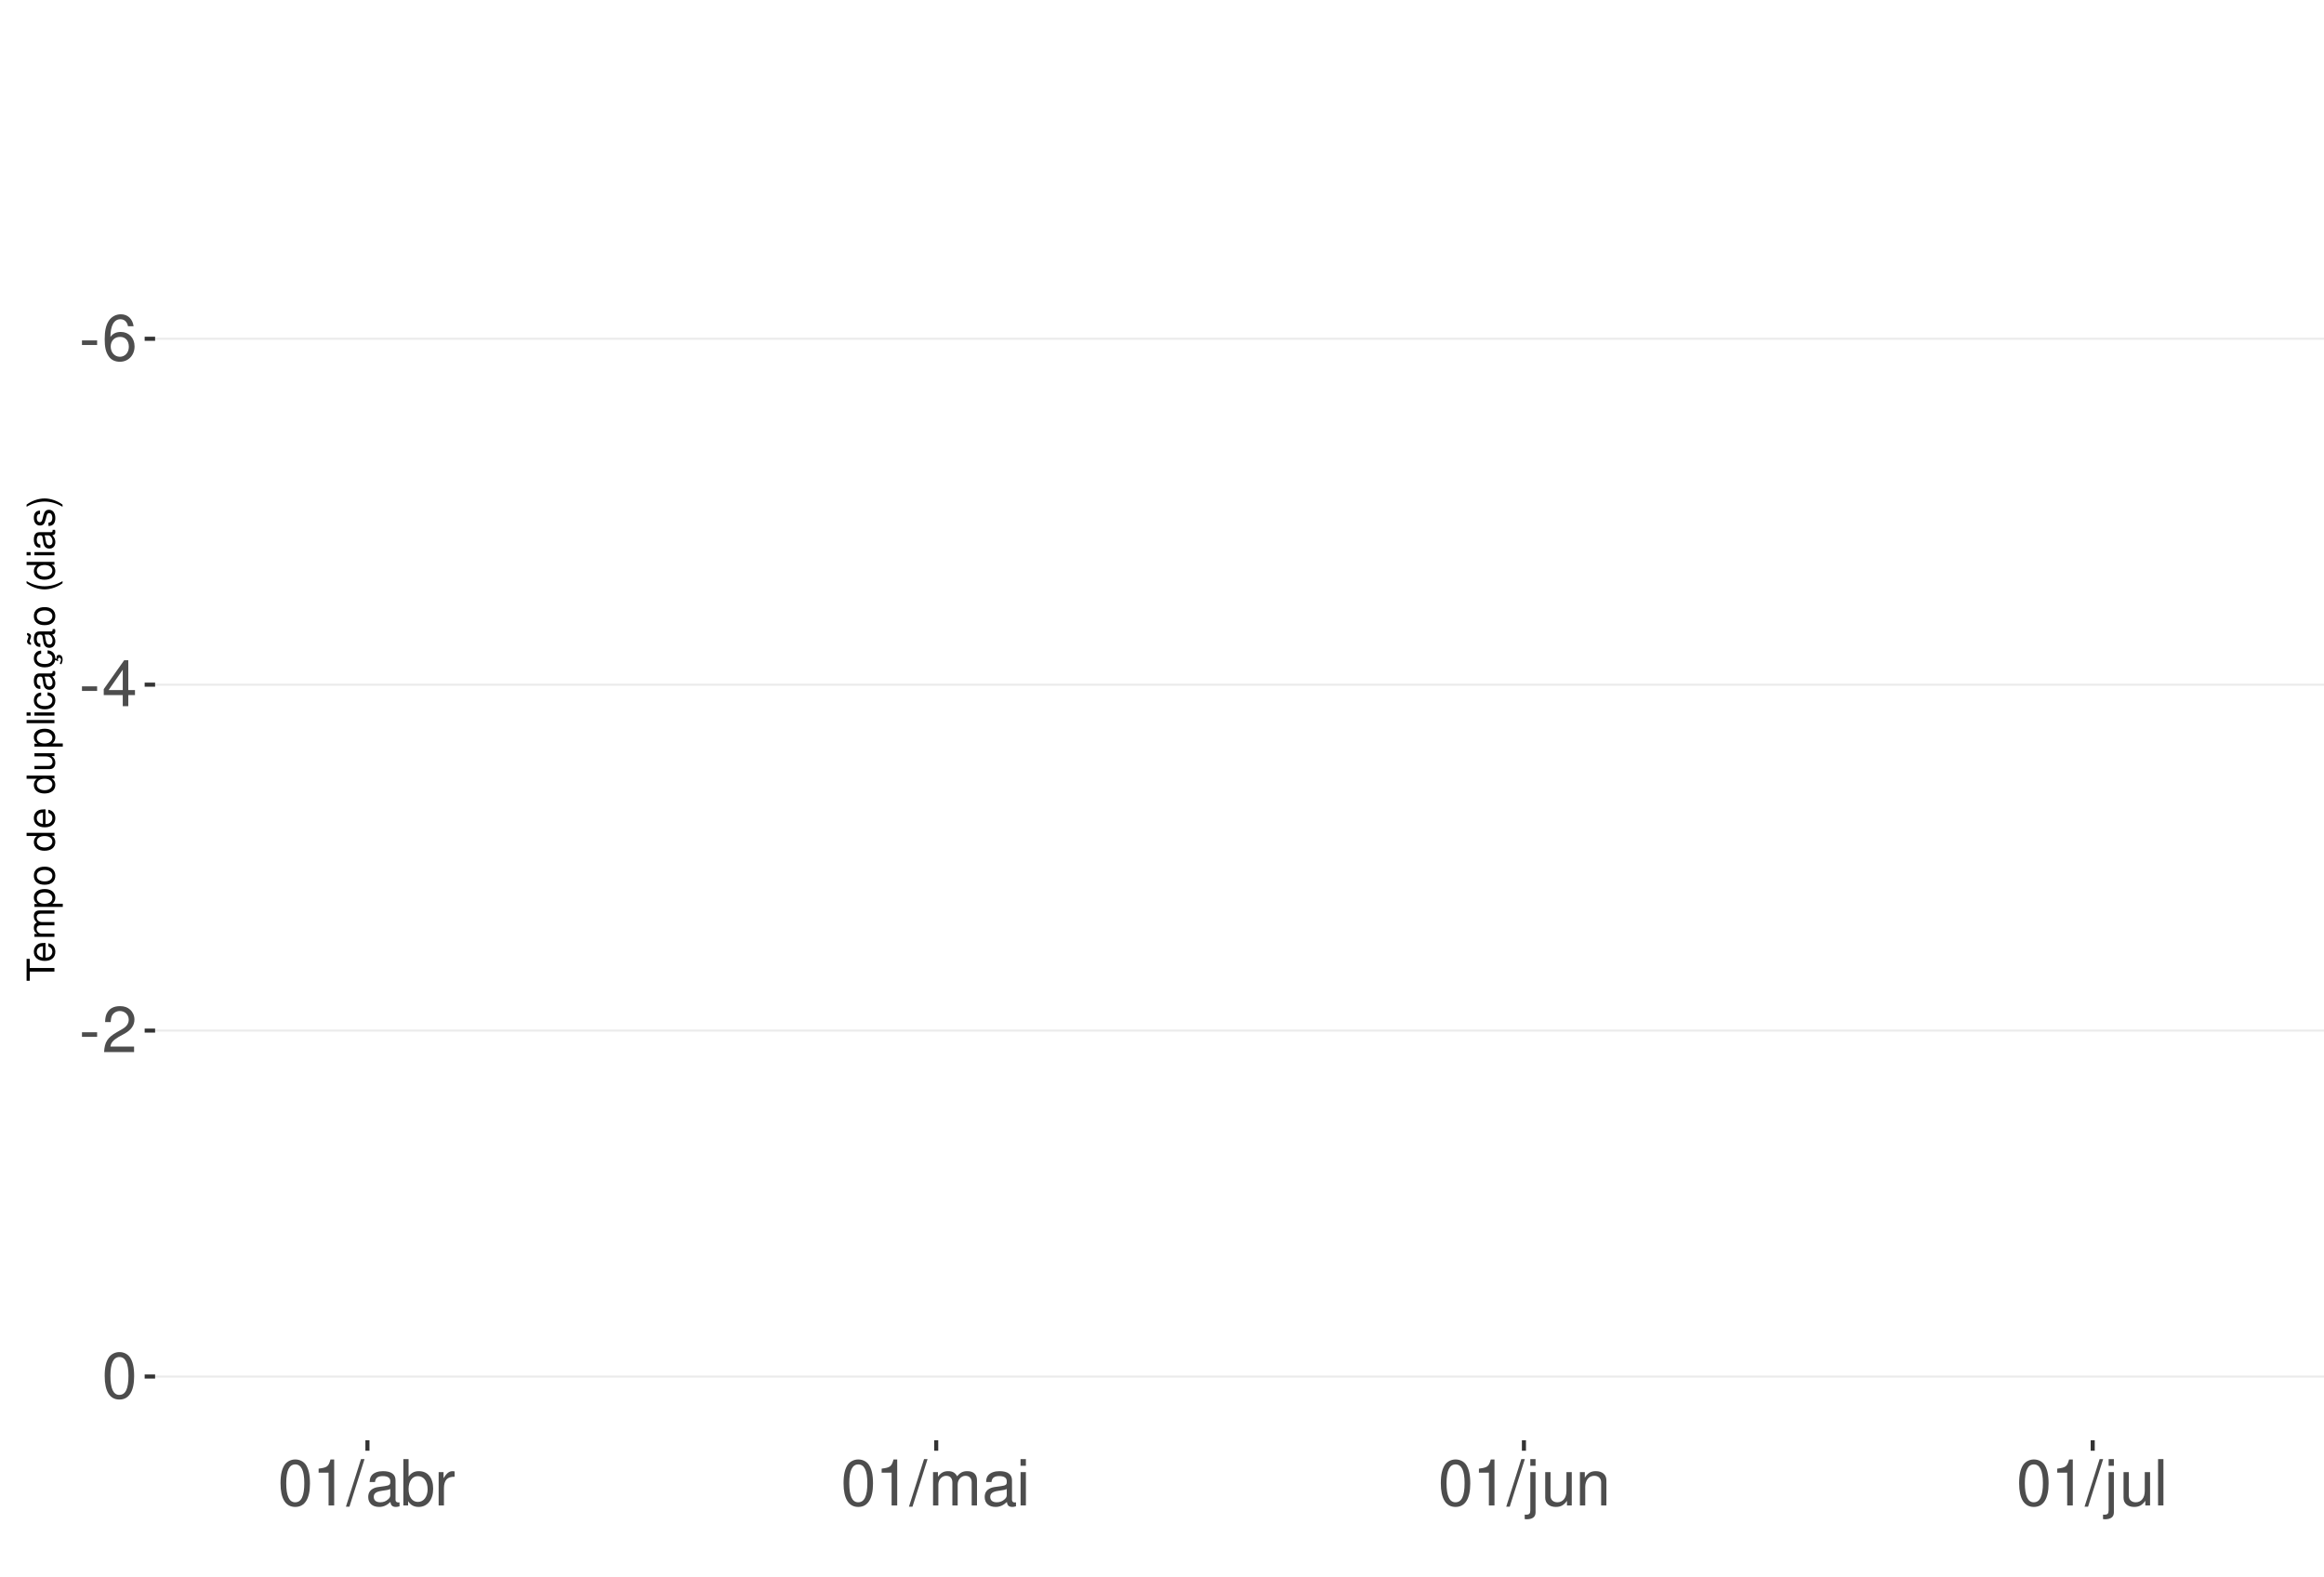
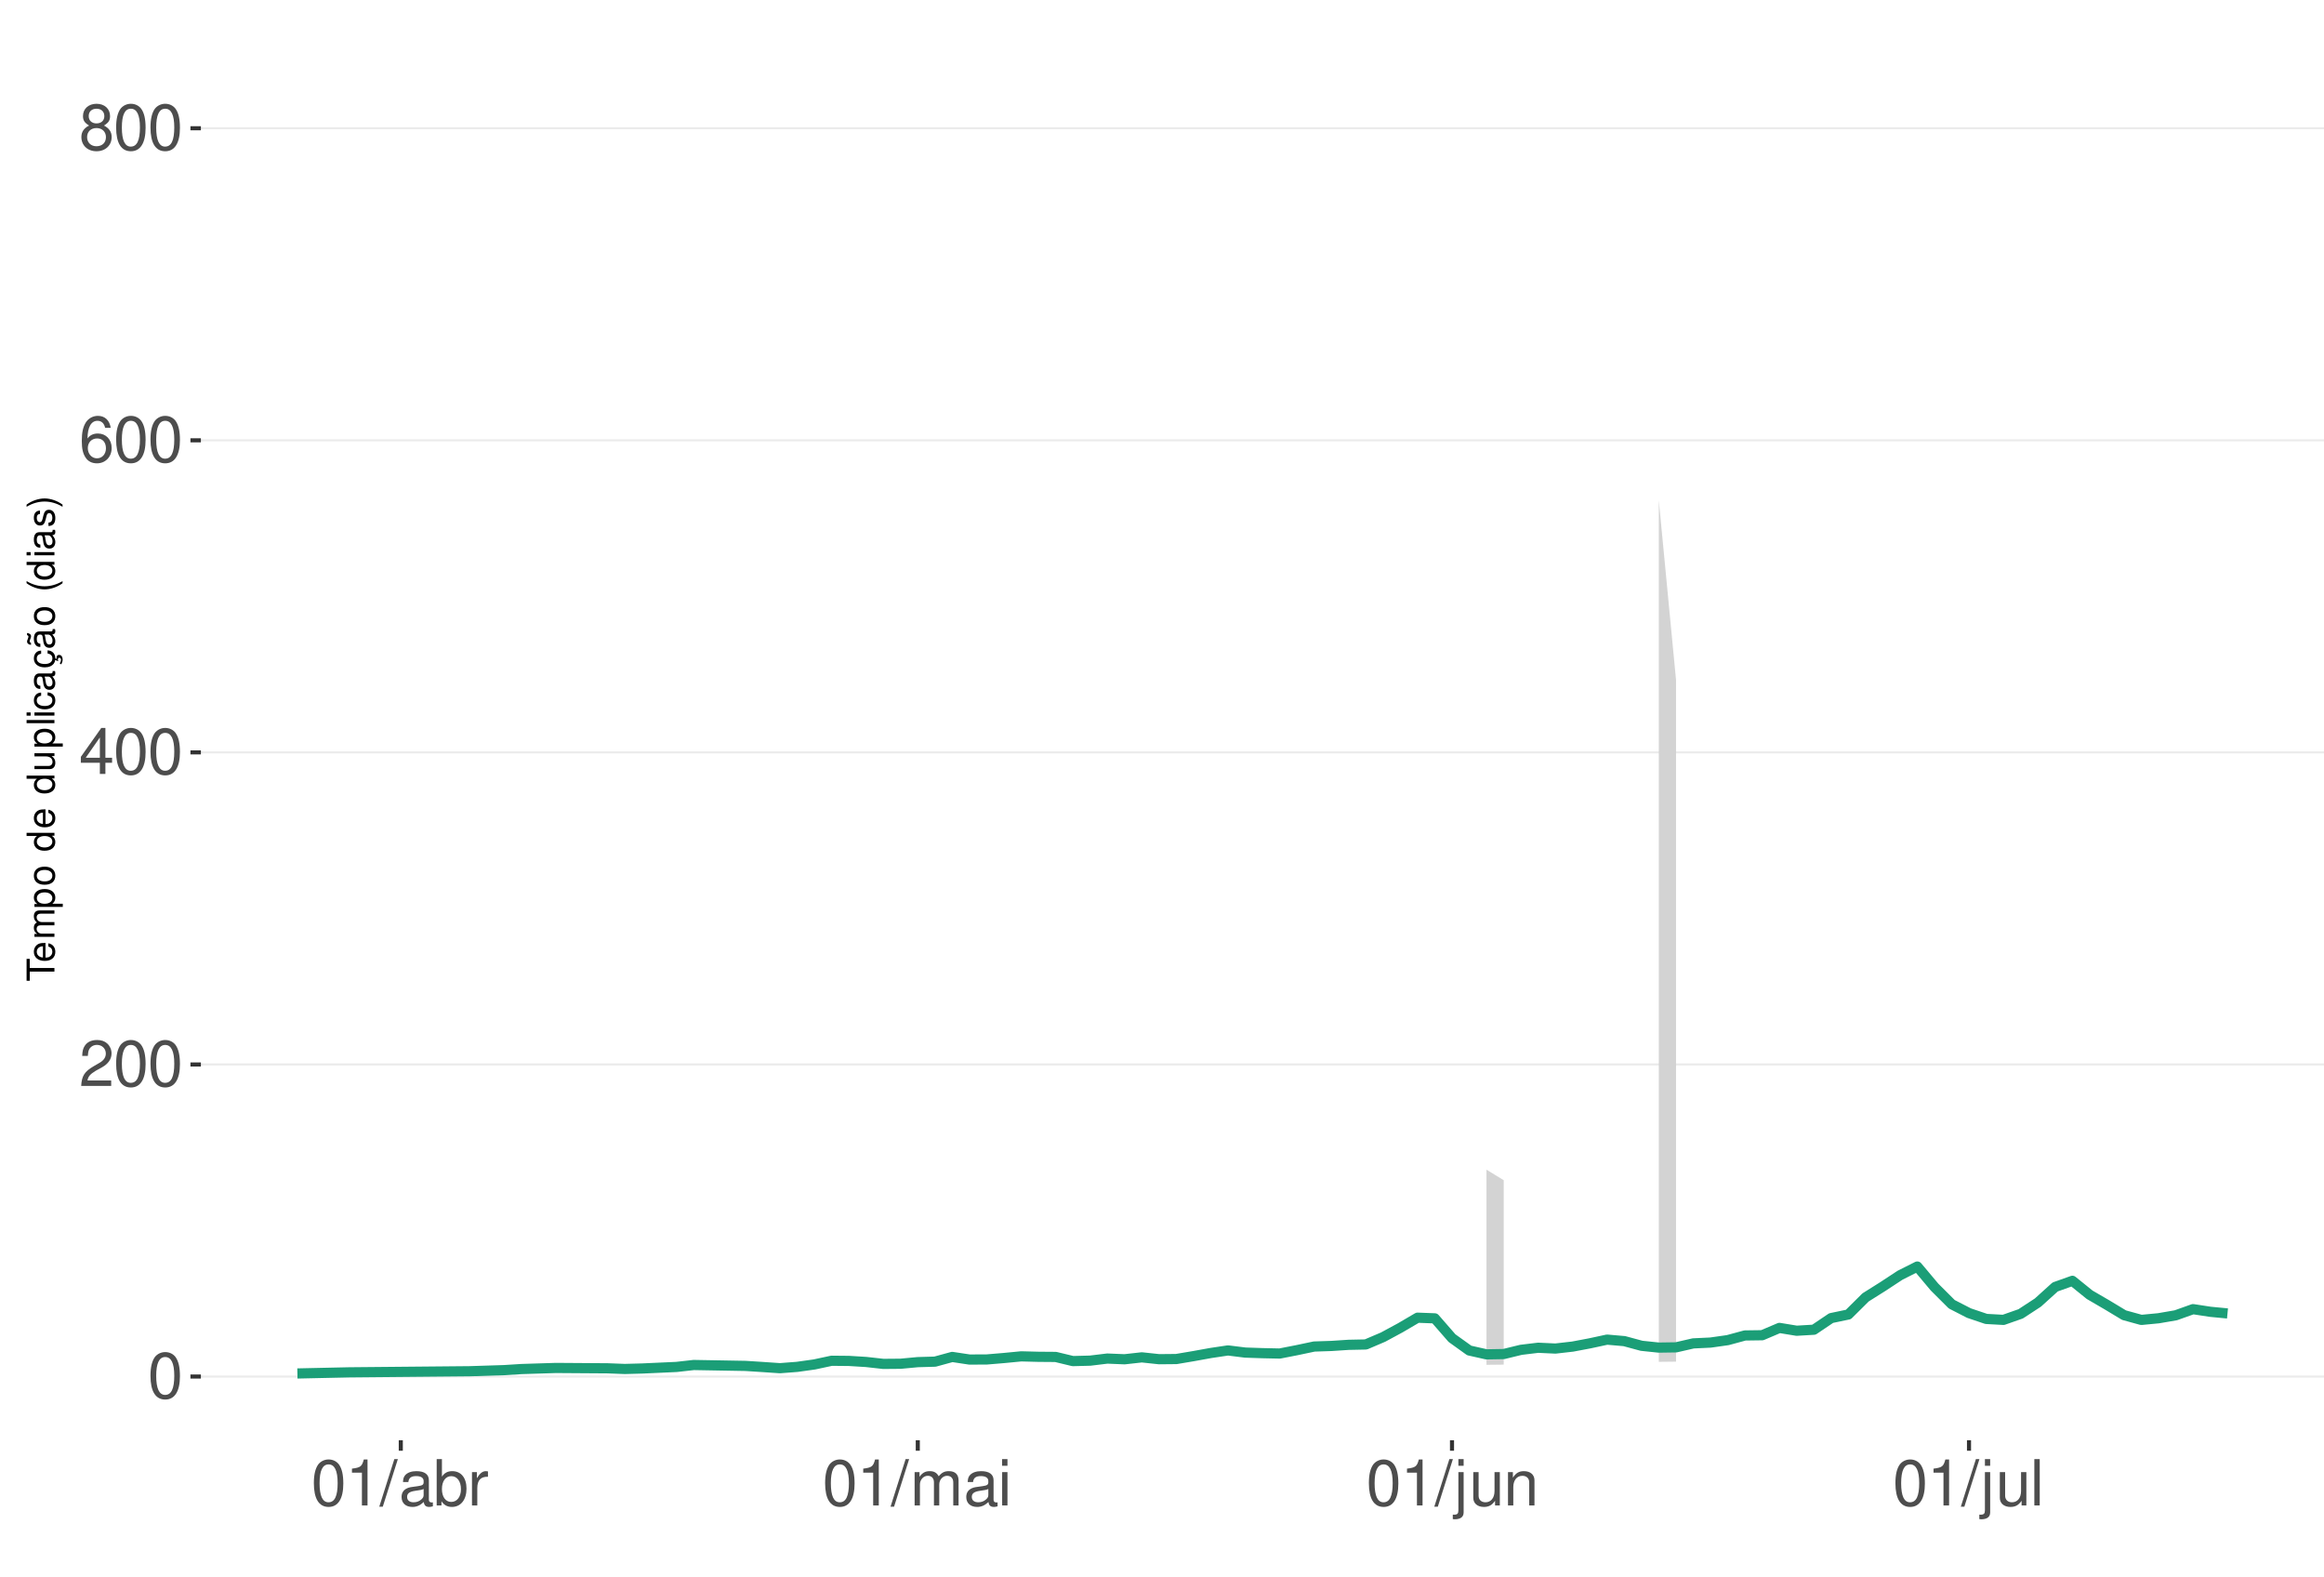
<svg xmlns="http://www.w3.org/2000/svg" xmlns:xlink="http://www.w3.org/1999/xlink" width="609pt" height="413pt" viewBox="0 0 609 413" version="1.1">
  <defs>
    <g>
      <symbol overflow="visible" id="glyph0-0">
        <path style="stroke:none;" d="" />
      </symbol>
      <symbol overflow="visible" id="glyph0-1">
-         <path style="stroke:none;" d="M 4.734 -5.203 L 0.766 -5.203 L 0.766 -4 L 4.734 -4 Z M 4.734 -5.203 " />
+         <path style="stroke:none;" d="M 4.578 -12.047 C 3.484 -12.047 2.484 -11.547 1.859 -10.734 C 1.094 -9.656 0.719 -8.062 0.719 -5.828 C 0.719 -1.766 2.047 0.391 4.578 0.391 C 7.078 0.391 8.438 -1.766 8.438 -5.734 C 8.438 -8.062 8.078 -9.625 7.297 -10.734 C 6.672 -11.562 5.703 -12.047 4.578 -12.047 Z M 4.578 -10.75 C 6.156 -10.75 6.953 -9.125 6.953 -5.859 C 6.953 -2.438 6.172 -0.828 4.547 -0.828 C 3 -0.828 2.219 -2.5 2.219 -5.812 C 2.219 -9.125 3 -10.75 4.578 -10.75 Z M 4.578 -10.75 " />
      </symbol>
      <symbol overflow="visible" id="glyph0-2">
-         <path style="stroke:none;" d="M 8.297 -8.906 C 8.016 -10.875 6.75 -12.047 4.953 -12.047 C 3.641 -12.047 2.484 -11.406 1.781 -10.328 C 1.031 -9.141 0.719 -7.672 0.719 -5.5 C 0.719 -3.469 1 -2.188 1.719 -1.109 C 2.344 -0.141 3.375 0.391 4.688 0.391 C 6.922 0.391 8.547 -1.297 8.547 -3.641 C 8.547 -5.859 7.047 -7.422 4.938 -7.422 C 3.766 -7.422 2.844 -7 2.219 -6.109 C 2.234 -9.094 3.172 -10.75 4.844 -10.75 C 5.875 -10.75 6.594 -10.078 6.828 -8.906 Z M 4.75 -6.125 C 6.156 -6.125 7.047 -5.125 7.047 -3.531 C 7.047 -2.016 6.047 -0.922 4.703 -0.922 C 3.328 -0.922 2.297 -2.062 2.297 -3.594 C 2.297 -5.094 3.297 -6.125 4.75 -6.125 Z M 4.75 -6.125 " />
+         <path style="stroke:none;" d="M 8.422 -1.453 L 2.219 -1.453 C 2.359 -2.453 2.891 -3.078 4.344 -3.969 L 6.016 -4.891 C 7.656 -5.812 8.516 -7.047 8.516 -8.531 C 8.516 -9.531 8.109 -10.453 7.406 -11.109 C 6.719 -11.75 5.844 -12.047 4.734 -12.047 C 3.234 -12.047 2.109 -11.516 1.469 -10.484 C 1.047 -9.844 0.859 -9.094 0.828 -7.875 L 2.297 -7.875 C 2.344 -8.688 2.453 -9.172 2.641 -9.578 C 3.031 -10.312 3.797 -10.766 4.688 -10.766 C 6.016 -10.766 7.016 -9.797 7.016 -8.5 C 7.016 -7.531 6.469 -6.703 5.406 -6.094 L 3.875 -5.203 C 1.422 -3.781 0.703 -2.641 0.562 -0.016 L 8.422 -0.016 Z M 8.422 -1.453 " />
      </symbol>
      <symbol overflow="visible" id="glyph0-3">
        <path style="stroke:none;" d="M 5.453 -2.922 L 5.453 0 L 6.906 0 L 6.906 -2.922 L 8.656 -2.922 L 8.656 -4.234 L 6.906 -4.234 L 6.906 -12.047 L 5.828 -12.047 L 0.469 -4.469 L 0.469 -2.922 Z M 5.453 -4.234 L 1.75 -4.234 L 5.453 -9.547 Z M 5.453 -4.234 " />
      </symbol>
      <symbol overflow="visible" id="glyph0-4">
-         <path style="stroke:none;" d="M 8.422 -1.453 L 2.219 -1.453 C 2.359 -2.453 2.891 -3.078 4.344 -3.969 L 6.016 -4.891 C 7.656 -5.812 8.516 -7.047 8.516 -8.531 C 8.516 -9.531 8.109 -10.453 7.406 -11.109 C 6.719 -11.75 5.844 -12.047 4.734 -12.047 C 3.234 -12.047 2.109 -11.516 1.469 -10.484 C 1.047 -9.844 0.859 -9.094 0.828 -7.875 L 2.297 -7.875 C 2.344 -8.688 2.453 -9.172 2.641 -9.578 C 3.031 -10.312 3.797 -10.766 4.688 -10.766 C 6.016 -10.766 7.016 -9.797 7.016 -8.5 C 7.016 -7.531 6.469 -6.703 5.406 -6.094 L 3.875 -5.203 C 1.422 -3.781 0.703 -2.641 0.562 -0.016 L 8.422 -0.016 Z M 8.422 -1.453 " />
+         <path style="stroke:none;" d="M 8.297 -8.906 C 8.016 -10.875 6.75 -12.047 4.953 -12.047 C 3.641 -12.047 2.484 -11.406 1.781 -10.328 C 1.031 -9.141 0.719 -7.672 0.719 -5.5 C 0.719 -3.469 1 -2.188 1.719 -1.109 C 2.344 -0.141 3.375 0.391 4.688 0.391 C 6.922 0.391 8.547 -1.297 8.547 -3.641 C 8.547 -5.859 7.047 -7.422 4.938 -7.422 C 3.766 -7.422 2.844 -7 2.219 -6.109 C 2.234 -9.094 3.172 -10.75 4.844 -10.75 C 5.875 -10.75 6.594 -10.078 6.828 -8.906 Z M 4.75 -6.125 C 6.156 -6.125 7.047 -5.125 7.047 -3.531 C 7.047 -2.016 6.047 -0.922 4.703 -0.922 C 3.328 -0.922 2.297 -2.062 2.297 -3.594 C 2.297 -5.094 3.297 -6.125 4.75 -6.125 Z M 4.75 -6.125 " />
      </symbol>
      <symbol overflow="visible" id="glyph0-5">
-         <path style="stroke:none;" d="M 4.578 -12.047 C 3.484 -12.047 2.484 -11.547 1.859 -10.734 C 1.094 -9.656 0.719 -8.062 0.719 -5.828 C 0.719 -1.766 2.047 0.391 4.578 0.391 C 7.078 0.391 8.438 -1.766 8.438 -5.734 C 8.438 -8.062 8.078 -9.625 7.297 -10.734 C 6.672 -11.562 5.703 -12.047 4.578 -12.047 Z M 4.578 -10.75 C 6.156 -10.75 6.953 -9.125 6.953 -5.859 C 6.953 -2.438 6.172 -0.828 4.547 -0.828 C 3 -0.828 2.219 -2.5 2.219 -5.812 C 2.219 -9.125 3 -10.75 4.578 -10.75 Z M 4.578 -10.75 " />
+         <path style="stroke:none;" d="M 6.516 -6.344 C 7.75 -7.094 8.125 -7.688 8.125 -8.828 C 8.125 -10.734 6.672 -12.047 4.578 -12.047 C 2.5 -12.047 1.031 -10.734 1.031 -8.844 C 1.031 -7.688 1.422 -7.109 2.625 -6.344 C 1.281 -5.656 0.609 -4.688 0.609 -3.344 C 0.609 -1.156 2.234 0.391 4.578 0.391 C 6.906 0.391 8.547 -1.156 8.547 -3.344 C 8.547 -4.688 7.875 -5.656 6.516 -6.344 Z M 4.578 -10.75 C 5.828 -10.75 6.625 -10 6.625 -8.797 C 6.625 -7.656 5.812 -6.906 4.578 -6.906 C 3.328 -6.906 2.531 -7.656 2.531 -8.828 C 2.531 -10 3.328 -10.75 4.578 -10.75 Z M 4.578 -5.688 C 6.047 -5.688 7.047 -4.719 7.047 -3.312 C 7.047 -1.859 6.062 -0.922 4.547 -0.922 C 3.109 -0.922 2.109 -1.906 2.109 -3.297 C 2.109 -4.734 3.094 -5.688 4.578 -5.688 Z M 4.578 -5.688 " />
      </symbol>
      <symbol overflow="visible" id="glyph0-6">
        <path style="stroke:none;" d="M 4.312 -8.578 L 4.312 0 L 5.781 0 L 5.781 -12.047 L 4.812 -12.047 C 4.297 -10.188 3.969 -9.938 1.703 -9.641 L 1.703 -8.578 Z M 4.312 -8.578 " />
      </symbol>
      <symbol overflow="visible" id="glyph0-7">
        <path style="stroke:none;" d="M 3.812 -12.141 L -0.141 0.328 L 0.781 0.328 L 4.734 -12.141 Z M 3.812 -12.141 " />
      </symbol>
      <symbol overflow="visible" id="glyph0-8">
        <path style="stroke:none;" d="M 8.906 -0.812 C 8.766 -0.781 8.688 -0.781 8.609 -0.781 C 8.125 -0.781 7.859 -1.031 7.859 -1.469 L 7.859 -6.594 C 7.859 -8.141 6.734 -8.984 4.578 -8.984 C 3.297 -8.984 2.281 -8.609 1.688 -7.969 C 1.281 -7.516 1.109 -7.016 1.078 -6.141 L 2.484 -6.141 C 2.594 -7.219 3.234 -7.688 4.531 -7.688 C 5.797 -7.688 6.484 -7.234 6.484 -6.391 L 6.484 -6.031 C 6.469 -5.438 6.156 -5.219 5.031 -5.062 C 3.062 -4.812 2.766 -4.75 2.234 -4.531 C 1.219 -4.094 0.703 -3.328 0.703 -2.203 C 0.703 -0.609 1.797 0.391 3.562 0.391 C 4.656 0.391 5.547 0 6.531 -0.906 C 6.625 0 7.062 0.391 7.969 0.391 C 8.266 0.391 8.438 0.344 8.906 0.234 Z M 6.484 -2.75 C 6.484 -2.281 6.344 -2 5.922 -1.609 C 5.359 -1.094 4.688 -0.828 3.859 -0.828 C 2.781 -0.828 2.156 -1.344 2.156 -2.234 C 2.156 -3.141 2.75 -3.609 4.25 -3.828 C 5.734 -4.031 6.016 -4.094 6.484 -4.312 Z M 6.484 -2.75 " />
      </symbol>
      <symbol overflow="visible" id="glyph0-9">
        <path style="stroke:none;" d="M 0.906 -12.141 L 0.906 0 L 2.156 0 L 2.156 -1.109 C 2.812 -0.094 3.703 0.391 4.906 0.391 C 7.219 0.391 8.719 -1.5 8.719 -4.391 C 8.719 -7.234 7.297 -8.984 4.984 -8.984 C 3.781 -8.984 2.938 -8.531 2.281 -7.547 L 2.281 -12.141 Z M 4.719 -7.672 C 6.266 -7.672 7.266 -6.328 7.266 -4.25 C 7.266 -2.266 6.234 -0.922 4.719 -0.922 C 3.234 -0.922 2.281 -2.25 2.281 -4.297 C 2.281 -6.344 3.234 -7.672 4.719 -7.672 Z M 4.719 -7.672 " />
      </symbol>
      <symbol overflow="visible" id="glyph0-10">
        <path style="stroke:none;" d="M 1.156 -8.734 L 1.156 0 L 2.547 0 L 2.547 -4.531 C 2.562 -6.625 3.438 -7.562 5.344 -7.516 L 5.344 -8.922 C 5.109 -8.969 4.984 -8.984 4.812 -8.984 C 3.922 -8.984 3.234 -8.438 2.438 -7.141 L 2.438 -8.734 Z M 1.156 -8.734 " />
      </symbol>
      <symbol overflow="visible" id="glyph0-11">
        <path style="stroke:none;" d="M 1.172 -8.734 L 1.172 0 L 2.562 0 L 2.562 -5.484 C 2.562 -6.75 3.484 -7.766 4.609 -7.766 C 5.641 -7.766 6.234 -7.125 6.234 -6.016 L 6.234 0 L 7.625 0 L 7.625 -5.484 C 7.625 -6.75 8.547 -7.766 9.672 -7.766 C 10.688 -7.766 11.297 -7.109 11.297 -6.016 L 11.297 0 L 12.688 0 L 12.688 -6.547 C 12.688 -8.109 11.797 -8.984 10.156 -8.984 C 9 -8.984 8.297 -8.625 7.484 -7.641 C 6.969 -8.578 6.266 -8.984 5.125 -8.984 C 3.969 -8.984 3.188 -8.547 2.453 -7.5 L 2.453 -8.734 Z M 1.172 -8.734 " />
      </symbol>
      <symbol overflow="visible" id="glyph0-12">
        <path style="stroke:none;" d="M 2.5 -8.734 L 1.109 -8.734 L 1.109 0 L 2.5 0 Z M 2.5 -12.141 L 1.094 -12.141 L 1.094 -10.391 L 2.5 -10.391 Z M 2.5 -12.141 " />
      </symbol>
      <symbol overflow="visible" id="glyph0-13">
        <path style="stroke:none;" d="M 1.172 -8.734 L 1.172 1.266 C 1.172 2.125 0.906 2.422 0.031 2.422 C -0.062 2.422 -0.109 2.422 -0.297 2.406 L -0.297 3.578 C -0.141 3.609 -0.047 3.625 0.172 3.625 C 1.734 3.625 2.547 3.016 2.547 1.812 L 2.547 -8.734 Z M 2.547 -12.141 L 1.172 -12.141 L 1.172 -10.391 L 2.547 -10.391 Z M 2.547 -12.141 " />
      </symbol>
      <symbol overflow="visible" id="glyph0-14">
        <path style="stroke:none;" d="M 8.031 0 L 8.031 -8.734 L 6.641 -8.734 L 6.641 -3.781 C 6.641 -2 5.719 -0.828 4.266 -0.828 C 3.172 -0.828 2.469 -1.5 2.469 -2.547 L 2.469 -8.734 L 1.078 -8.734 L 1.078 -2 C 1.078 -0.547 2.172 0.391 3.859 0.391 C 5.141 0.391 5.969 -0.062 6.781 -1.219 L 6.781 0 Z M 8.031 0 " />
      </symbol>
      <symbol overflow="visible" id="glyph0-15">
        <path style="stroke:none;" d="M 1.172 -8.734 L 1.172 0 L 2.562 0 L 2.562 -4.812 C 2.562 -6.594 3.5 -7.766 4.938 -7.766 C 6.031 -7.766 6.734 -7.094 6.734 -6.047 L 6.734 0 L 8.109 0 L 8.109 -6.594 C 8.109 -8.047 7.031 -8.984 5.344 -8.984 C 4.047 -8.984 3.219 -8.484 2.453 -7.266 L 2.453 -8.734 Z M 1.172 -8.734 " />
      </symbol>
      <symbol overflow="visible" id="glyph0-16">
        <path style="stroke:none;" d="M 2.531 -12.141 L 1.125 -12.141 L 1.125 0 L 2.531 0 Z M 2.531 -12.141 " />
      </symbol>
      <symbol overflow="visible" id="glyph1-0">
        <path style="stroke:none;" d="" />
      </symbol>
      <symbol overflow="visible" id="glyph1-1">
        <path style="stroke:none;" d="M -6.469 -3.547 L -6.469 -5.938 L -7.297 -5.938 L -7.297 -0.203 L -6.469 -0.203 L -6.469 -2.609 L 0 -2.609 L 0 -3.547 Z M -6.469 -3.547 " />
      </symbol>
      <symbol overflow="visible" id="glyph1-2">
        <path style="stroke:none;" d="M -2.344 -5.125 C -3.141 -5.125 -3.625 -5.062 -4.016 -4.922 C -4.875 -4.578 -5.391 -3.781 -5.391 -2.797 C -5.391 -1.344 -4.281 -0.406 -2.547 -0.406 C -0.812 -0.406 0.234 -1.297 0.234 -2.781 C 0.234 -3.984 -0.453 -4.812 -1.594 -5.016 L -1.594 -4.188 C -0.906 -3.953 -0.547 -3.484 -0.547 -2.812 C -0.547 -2.281 -0.781 -1.828 -1.219 -1.547 C -1.516 -1.344 -1.812 -1.281 -2.344 -1.266 Z M -3.016 -1.297 C -3.984 -1.359 -4.625 -1.953 -4.625 -2.797 C -4.625 -3.641 -3.953 -4.234 -3.016 -4.234 Z M -3.016 -1.297 " />
      </symbol>
      <symbol overflow="visible" id="glyph1-3">
        <path style="stroke:none;" d="M -5.234 -0.703 L 0 -0.703 L 0 -1.547 L -3.297 -1.547 C -4.047 -1.547 -4.656 -2.094 -4.656 -2.766 C -4.656 -3.391 -4.281 -3.734 -3.609 -3.734 L 0 -3.734 L 0 -4.578 L -3.297 -4.578 C -4.047 -4.578 -4.656 -5.125 -4.656 -5.812 C -4.656 -6.422 -4.266 -6.781 -3.609 -6.781 L 0 -6.781 L 0 -7.625 L -3.938 -7.625 C -4.875 -7.625 -5.391 -7.078 -5.391 -6.094 C -5.391 -5.406 -5.188 -4.984 -4.594 -4.484 C -5.156 -4.188 -5.391 -3.766 -5.391 -3.078 C -5.391 -2.375 -5.125 -1.906 -4.5 -1.469 L -5.234 -1.469 Z M -5.234 -0.703 " />
      </symbol>
      <symbol overflow="visible" id="glyph1-4">
        <path style="stroke:none;" d="M 2.188 -0.547 L 2.188 -1.375 L -0.547 -1.375 C -0.016 -1.812 0.234 -2.312 0.234 -2.984 C 0.234 -4.344 -0.859 -5.234 -2.531 -5.234 C -4.297 -5.234 -5.391 -4.375 -5.391 -2.984 C -5.391 -2.266 -5.062 -1.703 -4.453 -1.312 L -5.234 -1.312 L -5.234 -0.547 Z M -4.609 -2.844 C -4.609 -3.766 -3.797 -4.359 -2.547 -4.359 C -1.359 -4.359 -0.547 -3.75 -0.547 -2.844 C -0.547 -1.953 -1.344 -1.375 -2.578 -1.375 C -3.812 -1.375 -4.609 -1.953 -4.609 -2.844 Z M -4.609 -2.844 " />
      </symbol>
      <symbol overflow="visible" id="glyph1-5">
        <path style="stroke:none;" d="M -5.391 -2.719 C -5.391 -1.234 -4.344 -0.359 -2.578 -0.359 C -0.812 -0.359 0.234 -1.234 0.234 -2.734 C 0.234 -4.203 -0.812 -5.094 -2.547 -5.094 C -4.359 -5.094 -5.391 -4.234 -5.391 -2.719 Z M -4.625 -2.734 C -4.625 -3.672 -3.844 -4.234 -2.547 -4.234 C -1.312 -4.234 -0.547 -3.656 -0.547 -2.734 C -0.547 -1.797 -1.312 -1.234 -2.578 -1.234 C -3.844 -1.234 -4.625 -1.797 -4.625 -2.734 Z M -4.625 -2.734 " />
      </symbol>
      <symbol overflow="visible" id="glyph1-6">
        <path style="stroke:none;" d="" />
      </symbol>
      <symbol overflow="visible" id="glyph1-7">
        <path style="stroke:none;" d="M -7.297 -4.953 L -7.297 -4.125 L -4.578 -4.125 C -5.109 -3.766 -5.391 -3.203 -5.391 -2.516 C -5.391 -1.156 -4.297 -0.266 -2.625 -0.266 C -0.859 -0.266 0.234 -1.125 0.234 -2.547 C 0.234 -3.266 -0.047 -3.766 -0.688 -4.203 L 0 -4.203 L 0 -4.953 Z M -4.609 -2.656 C -4.609 -3.547 -3.812 -4.125 -2.562 -4.125 C -1.344 -4.125 -0.547 -3.547 -0.547 -2.656 C -0.547 -1.734 -1.359 -1.125 -2.578 -1.125 C -3.797 -1.125 -4.609 -1.734 -4.609 -2.656 Z M -4.609 -2.656 " />
      </symbol>
      <symbol overflow="visible" id="glyph1-8">
        <path style="stroke:none;" d="M 0 -4.812 L -5.234 -4.812 L -5.234 -3.984 L -2.266 -3.984 C -1.203 -3.984 -0.5 -3.438 -0.5 -2.562 C -0.5 -1.906 -0.906 -1.484 -1.531 -1.484 L -5.234 -1.484 L -5.234 -0.656 L -1.203 -0.656 C -0.328 -0.656 0.234 -1.297 0.234 -2.312 C 0.234 -3.094 -0.047 -3.578 -0.734 -4.062 L 0 -4.062 Z M 0 -4.812 " />
      </symbol>
      <symbol overflow="visible" id="glyph1-9">
        <path style="stroke:none;" d="M -7.297 -1.516 L -7.297 -0.688 L 0 -0.688 L 0 -1.516 Z M -7.297 -1.516 " />
      </symbol>
      <symbol overflow="visible" id="glyph1-10">
        <path style="stroke:none;" d="M -5.234 -1.5 L -5.234 -0.672 L 0 -0.672 L 0 -1.5 Z M -7.297 -1.5 L -7.297 -0.656 L -6.234 -0.656 L -6.234 -1.5 Z M -7.297 -1.5 " />
      </symbol>
      <symbol overflow="visible" id="glyph1-11">
        <path style="stroke:none;" d="M -3.484 -4.703 C -3.984 -4.672 -4.312 -4.562 -4.609 -4.359 C -5.094 -4 -5.391 -3.375 -5.391 -2.641 C -5.391 -1.219 -4.266 -0.312 -2.531 -0.312 C -0.844 -0.312 0.234 -1.203 0.234 -2.625 C 0.234 -3.875 -0.516 -4.672 -1.797 -4.766 L -1.797 -3.938 C -0.953 -3.797 -0.547 -3.359 -0.547 -2.656 C -0.547 -1.734 -1.297 -1.188 -2.531 -1.188 C -3.844 -1.188 -4.625 -1.719 -4.625 -2.625 C -4.625 -3.328 -4.203 -3.766 -3.484 -3.875 Z M -3.484 -4.703 " />
      </symbol>
      <symbol overflow="visible" id="glyph1-12">
        <path style="stroke:none;" d="M -0.484 -5.344 C -0.469 -5.266 -0.469 -5.219 -0.469 -5.172 C -0.469 -4.875 -0.625 -4.719 -0.875 -4.719 L -3.953 -4.719 C -4.891 -4.719 -5.391 -4.047 -5.391 -2.75 C -5.391 -1.984 -5.172 -1.375 -4.781 -1.016 C -4.516 -0.766 -4.203 -0.672 -3.688 -0.656 L -3.688 -1.484 C -4.328 -1.562 -4.625 -1.938 -4.625 -2.719 C -4.625 -3.484 -4.344 -3.891 -3.844 -3.891 L -3.625 -3.891 C -3.266 -3.875 -3.125 -3.703 -3.047 -3.016 C -2.891 -1.844 -2.844 -1.656 -2.719 -1.344 C -2.453 -0.734 -2 -0.422 -1.312 -0.422 C -0.375 -0.422 0.234 -1.078 0.234 -2.141 C 0.234 -2.797 0 -3.328 -0.547 -3.922 C 0 -3.984 0.234 -4.234 0.234 -4.781 C 0.234 -4.953 0.203 -5.062 0.141 -5.344 Z M -1.656 -3.891 C -1.375 -3.891 -1.203 -3.812 -0.969 -3.562 C -0.656 -3.219 -0.5 -2.812 -0.5 -2.312 C -0.5 -1.672 -0.812 -1.297 -1.344 -1.297 C -1.891 -1.297 -2.172 -1.656 -2.297 -2.547 C -2.422 -3.438 -2.453 -3.609 -2.594 -3.891 Z M -1.656 -3.891 " />
      </symbol>
      <symbol overflow="visible" id="glyph1-13">
        <path style="stroke:none;" d="M 0.234 -2.641 C 0.234 -3.875 -0.547 -4.703 -1.797 -4.766 L -1.797 -3.938 C -0.953 -3.797 -0.531 -3.359 -0.531 -2.656 C -0.531 -1.734 -1.281 -1.188 -2.516 -1.188 C -3.844 -1.188 -4.625 -1.719 -4.625 -2.625 C -4.625 -3.328 -4.203 -3.766 -3.484 -3.875 L -3.484 -4.703 C -3.984 -4.672 -4.312 -4.562 -4.609 -4.359 C -5.094 -4 -5.391 -3.375 -5.391 -2.641 C -5.391 -1.219 -4.266 -0.312 -2.531 -0.312 C -1.469 -0.312 -0.625 -0.672 -0.156 -1.312 C 0.047 -1.594 0.125 -1.812 0.203 -2.25 L 0.922 -1.938 L 0.984 -2.062 C 0.938 -2.188 0.906 -2.25 0.906 -2.375 C 0.906 -2.656 1.047 -2.828 1.281 -2.828 C 1.547 -2.828 1.734 -2.594 1.734 -2.297 C 1.734 -2.031 1.672 -1.844 1.438 -1.406 L 1.406 -1.312 L 1.812 -1.094 C 2.078 -1.75 2.141 -1.953 2.141 -2.344 C 2.141 -3.109 1.781 -3.578 1.203 -3.578 C 0.781 -3.578 0.547 -3.297 0.547 -2.797 C 0.547 -2.703 0.547 -2.641 0.562 -2.516 Z M 0.234 -2.641 " />
      </symbol>
      <symbol overflow="visible" id="glyph1-14">
        <path style="stroke:none;" d="M -0.484 -5.344 C -0.469 -5.266 -0.469 -5.219 -0.469 -5.172 C -0.469 -4.875 -0.625 -4.719 -0.875 -4.719 L -3.953 -4.719 C -4.891 -4.719 -5.391 -4.047 -5.391 -2.75 C -5.391 -1.984 -5.172 -1.375 -4.781 -1.016 C -4.516 -0.766 -4.203 -0.672 -3.688 -0.656 L -3.688 -1.484 C -4.328 -1.562 -4.625 -1.938 -4.625 -2.719 C -4.625 -3.484 -4.344 -3.891 -3.844 -3.891 L -3.625 -3.891 C -3.266 -3.875 -3.125 -3.703 -3.047 -3.016 C -2.891 -1.844 -2.844 -1.656 -2.719 -1.344 C -2.453 -0.734 -2 -0.422 -1.312 -0.422 C -0.375 -0.422 0.234 -1.078 0.234 -2.141 C 0.234 -2.797 0 -3.328 -0.547 -3.922 C 0 -3.984 0.234 -4.234 0.234 -4.781 C 0.234 -4.953 0.203 -5.062 0.141 -5.344 Z M -1.656 -3.891 C -1.375 -3.891 -1.203 -3.812 -0.969 -3.562 C -0.656 -3.219 -0.5 -2.812 -0.5 -2.312 C -0.5 -1.672 -0.812 -1.297 -1.344 -1.297 C -1.891 -1.297 -2.172 -1.656 -2.297 -2.547 C -2.422 -3.438 -2.453 -3.609 -2.594 -3.891 Z M -7.172 -3.75 C -6.922 -3.672 -6.812 -3.547 -6.812 -3.375 C -6.812 -3.25 -6.875 -2.984 -6.984 -2.734 C -7.156 -2.312 -7.172 -2.25 -7.172 -2.047 C -7.172 -1.594 -6.797 -1.297 -6.141 -1.188 L -6.141 -1.766 C -6.375 -1.812 -6.5 -1.938 -6.5 -2.094 C -6.5 -2.203 -6.469 -2.344 -6.375 -2.578 C -6.156 -3.156 -6.125 -3.234 -6.125 -3.438 C -6.125 -3.922 -6.484 -4.219 -7.172 -4.312 Z M -7.172 -3.75 " />
      </symbol>
      <symbol overflow="visible" id="glyph1-15">
        <path style="stroke:none;" d="M -7.297 -2.359 C -5.984 -1.359 -4.156 -0.734 -2.594 -0.734 C -1.016 -0.734 0.812 -1.359 2.125 -2.359 L 2.125 -2.906 C 0.688 -2.031 -0.984 -1.547 -2.594 -1.547 C -4.188 -1.547 -5.875 -2.031 -7.297 -2.906 Z M -7.297 -2.359 " />
      </symbol>
      <symbol overflow="visible" id="glyph1-16">
        <path style="stroke:none;" d="M -3.781 -4.375 C -4.812 -4.375 -5.391 -3.688 -5.391 -2.484 C -5.391 -1.266 -4.766 -0.469 -3.797 -0.469 C -2.969 -0.469 -2.578 -0.891 -2.281 -2.125 L -2.094 -2.906 C -1.953 -3.484 -1.734 -3.719 -1.375 -3.719 C -0.875 -3.719 -0.547 -3.234 -0.547 -2.5 C -0.547 -2.047 -0.672 -1.672 -0.891 -1.453 C -1.047 -1.328 -1.188 -1.266 -1.562 -1.219 L -1.562 -0.344 C -0.344 -0.375 0.234 -1.062 0.234 -2.438 C 0.234 -3.75 -0.422 -4.594 -1.438 -4.594 C -2.203 -4.594 -2.641 -4.156 -2.891 -3.109 L -3.078 -2.312 C -3.234 -1.625 -3.453 -1.344 -3.828 -1.344 C -4.312 -1.344 -4.625 -1.766 -4.625 -2.453 C -4.625 -3.125 -4.328 -3.484 -3.781 -3.5 Z M -3.781 -4.375 " />
      </symbol>
      <symbol overflow="visible" id="glyph1-17">
        <path style="stroke:none;" d="M 2.125 -0.938 C 0.812 -1.938 -1.016 -2.562 -2.578 -2.562 C -4.156 -2.562 -5.984 -1.938 -7.297 -0.938 L -7.297 -0.375 C -5.859 -1.266 -4.188 -1.75 -2.578 -1.75 C -0.984 -1.75 0.703 -1.266 2.125 -0.375 Z M 2.125 -0.938 " />
      </symbol>
    </g>
    <clipPath id="clip1">
-       <path d="M 40.645 9.961 L 609 9.961 L 609 377.328 L 40.645 377.328 Z M 40.645 9.961 " />
+       <path d="M 52.645 9.961 L 609 9.961 L 609 377.328 L 52.645 377.328 Z M 52.645 9.961 " />
    </clipPath>
    <clipPath id="clip2">
-       <path d="M 40.645 88 L 609 88 L 609 90 L 40.645 90 Z M 40.645 88 " />
+       <path d="M 52.645 360 L 609 360 L 609 361 L 52.645 361 Z M 52.645 360 " />
    </clipPath>
    <clipPath id="clip3">
-       <path d="M 40.645 179 L 609 179 L 609 180 L 40.645 180 Z M 40.645 179 " />
+       <path d="M 52.645 278 L 609 278 L 609 280 L 52.645 280 Z M 52.645 278 " />
    </clipPath>
    <clipPath id="clip4">
-       <path d="M 40.645 269 L 609 269 L 609 271 L 40.645 271 Z M 40.645 269 " />
+       <path d="M 52.645 196 L 609 196 L 609 198 L 52.645 198 Z M 52.645 196 " />
    </clipPath>
    <clipPath id="clip5">
-       <path d="M 40.645 360 L 609 360 L 609 361 L 40.645 361 Z M 40.645 360 " />
+       <path d="M 52.645 115 L 609 115 L 609 116 L 52.645 116 Z M 52.645 115 " />
+     </clipPath>
+     <clipPath id="clip6">
+       <path d="M 52.645 33 L 609 33 L 609 34 L 52.645 34 Z M 52.645 33 " />
    </clipPath>
  </defs>
  <g id="surface354">
    <rect x="0" y="0" width="609" height="413" style="fill:rgb(100%,100%,100%);fill-opacity:1;stroke:none;" />
    <rect x="0" y="0" width="609" height="413" style="fill:rgb(100%,100%,100%);fill-opacity:1;stroke:none;" />
    <path style="fill:none;stroke-width:1.067;stroke-linecap:round;stroke-linejoin:round;stroke:rgb(100%,100%,100%);stroke-opacity:1;stroke-miterlimit:10;" d="M 0 413 L 609 413 L 609 0 L 0 0 Z M 0 413 " />
    <g clip-path="url(#clip1)" clip-rule="nonzero">
-       <path style=" stroke:none;fill-rule:nonzero;fill:rgb(100%,100%,100%);fill-opacity:1;" d="M 40.645 377.328 L 609 377.328 L 609 9.961 L 40.645 9.961 Z M 40.645 377.328 " />
+       <path style=" stroke:none;fill-rule:nonzero;fill:rgb(100%,100%,100%);fill-opacity:1;" d="M 52.645 377.328 L 609 377.328 L 609 9.961 L 52.645 9.961 Z M 52.645 377.328 " />
    </g>
    <g clip-path="url(#clip2)" clip-rule="nonzero">
-       <path style="fill:none;stroke-width:0.533;stroke-linecap:butt;stroke-linejoin:round;stroke:rgb(92.157%,92.157%,92.157%);stroke-opacity:1;stroke-miterlimit:10;" d="M 40.645 88.746 L 609 88.746 " />
+       <path style="fill:none;stroke-width:0.533;stroke-linecap:butt;stroke-linejoin:round;stroke:rgb(92.157%,92.157%,92.157%);stroke-opacity:1;stroke-miterlimit:10;" d="M 52.645 360.629 L 609 360.629 " />
    </g>
    <g clip-path="url(#clip3)" clip-rule="nonzero">
-       <path style="fill:none;stroke-width:0.533;stroke-linecap:butt;stroke-linejoin:round;stroke:rgb(92.157%,92.157%,92.157%);stroke-opacity:1;stroke-miterlimit:10;" d="M 40.645 179.375 L 609 179.375 " />
+       <path style="fill:none;stroke-width:0.533;stroke-linecap:butt;stroke-linejoin:round;stroke:rgb(92.157%,92.157%,92.157%);stroke-opacity:1;stroke-miterlimit:10;" d="M 52.645 278.871 L 609 278.871 " />
    </g>
    <g clip-path="url(#clip4)" clip-rule="nonzero">
-       <path style="fill:none;stroke-width:0.533;stroke-linecap:butt;stroke-linejoin:round;stroke:rgb(92.157%,92.157%,92.157%);stroke-opacity:1;stroke-miterlimit:10;" d="M 40.645 270 L 609 270 " />
+       <path style="fill:none;stroke-width:0.533;stroke-linecap:butt;stroke-linejoin:round;stroke:rgb(92.157%,92.157%,92.157%);stroke-opacity:1;stroke-miterlimit:10;" d="M 52.645 197.113 L 609 197.113 " />
    </g>
    <g clip-path="url(#clip5)" clip-rule="nonzero">
-       <path style="fill:none;stroke-width:0.533;stroke-linecap:butt;stroke-linejoin:round;stroke:rgb(92.157%,92.157%,92.157%);stroke-opacity:1;stroke-miterlimit:10;" d="M 40.645 360.629 L 609 360.629 " />
-     </g>
-     <g style="fill:rgb(30.196%,30.196%,30.196%);fill-opacity:1;">
-       <use xlink:href="#glyph0-1" x="20.715" y="94.384" />
-       <use xlink:href="#glyph0-2" x="26.715" y="94.384" />
-     </g>
-     <g style="fill:rgb(30.196%,30.196%,30.196%);fill-opacity:1;">
-       <use xlink:href="#glyph0-1" x="20.715" y="185.013" />
-       <use xlink:href="#glyph0-3" x="26.715" y="185.013" />
-     </g>
-     <g style="fill:rgb(30.196%,30.196%,30.196%);fill-opacity:1;">
-       <use xlink:href="#glyph0-1" x="20.715" y="275.638" />
-       <use xlink:href="#glyph0-4" x="26.715" y="275.638" />
-     </g>
-     <g style="fill:rgb(30.196%,30.196%,30.196%);fill-opacity:1;">
-       <use xlink:href="#glyph0-5" x="26.715" y="366.267" />
-     </g>
-     <path style="fill:none;stroke-width:1.067;stroke-linecap:butt;stroke-linejoin:round;stroke:rgb(20%,20%,20%);stroke-opacity:1;stroke-miterlimit:10;" d="M 37.906 88.746 L 40.645 88.746 " />
-     <path style="fill:none;stroke-width:1.067;stroke-linecap:butt;stroke-linejoin:round;stroke:rgb(20%,20%,20%);stroke-opacity:1;stroke-miterlimit:10;" d="M 37.906 179.375 L 40.645 179.375 " />
-     <path style="fill:none;stroke-width:1.067;stroke-linecap:butt;stroke-linejoin:round;stroke:rgb(20%,20%,20%);stroke-opacity:1;stroke-miterlimit:10;" d="M 37.906 270 L 40.645 270 " />
-     <path style="fill:none;stroke-width:1.067;stroke-linecap:butt;stroke-linejoin:round;stroke:rgb(20%,20%,20%);stroke-opacity:1;stroke-miterlimit:10;" d="M 37.906 360.629 L 40.645 360.629 " />
-     <path style="fill:none;stroke-width:1.067;stroke-linecap:butt;stroke-linejoin:round;stroke:rgb(20%,20%,20%);stroke-opacity:1;stroke-miterlimit:10;" d="M 96.289 380.07 L 96.289 377.328 " />
-     <path style="fill:none;stroke-width:1.067;stroke-linecap:butt;stroke-linejoin:round;stroke:rgb(20%,20%,20%);stroke-opacity:1;stroke-miterlimit:10;" d="M 245.332 380.07 L 245.332 377.328 " />
-     <path style="fill:none;stroke-width:1.067;stroke-linecap:butt;stroke-linejoin:round;stroke:rgb(20%,20%,20%);stroke-opacity:1;stroke-miterlimit:10;" d="M 399.344 380.07 L 399.344 377.328 " />
-     <path style="fill:none;stroke-width:1.067;stroke-linecap:butt;stroke-linejoin:round;stroke:rgb(20%,20%,20%);stroke-opacity:1;stroke-miterlimit:10;" d="M 548.391 380.07 L 548.391 377.328 " />
-     <g style="fill:rgb(30.196%,30.196%,30.196%);fill-opacity:1;">
-       <use xlink:href="#glyph0-5" x="72.789" y="394.399" />
-       <use xlink:href="#glyph0-6" x="81.789" y="394.399" />
-       <use xlink:href="#glyph0-7" x="90.789" y="394.399" />
-       <use xlink:href="#glyph0-8" x="95.789" y="394.399" />
-       <use xlink:href="#glyph0-9" x="104.789" y="394.399" />
-       <use xlink:href="#glyph0-10" x="113.789" y="394.399" />
-     </g>
-     <g style="fill:rgb(30.196%,30.196%,30.196%);fill-opacity:1;">
-       <use xlink:href="#glyph0-5" x="220.332" y="394.399" />
-       <use xlink:href="#glyph0-6" x="229.332" y="394.399" />
-       <use xlink:href="#glyph0-7" x="238.332" y="394.399" />
-       <use xlink:href="#glyph0-11" x="243.332" y="394.399" />
-       <use xlink:href="#glyph0-8" x="257.332" y="394.399" />
-       <use xlink:href="#glyph0-12" x="266.332" y="394.399" />
-     </g>
-     <g style="fill:rgb(30.196%,30.196%,30.196%);fill-opacity:1;">
-       <use xlink:href="#glyph0-5" x="376.844" y="394.399" />
-       <use xlink:href="#glyph0-6" x="385.844" y="394.399" />
-       <use xlink:href="#glyph0-7" x="394.844" y="394.399" />
-       <use xlink:href="#glyph0-13" x="399.844" y="394.399" />
-       <use xlink:href="#glyph0-14" x="403.844" y="394.399" />
-       <use xlink:href="#glyph0-15" x="412.844" y="394.399" />
-     </g>
-     <g style="fill:rgb(30.196%,30.196%,30.196%);fill-opacity:1;">
-       <use xlink:href="#glyph0-5" x="528.391" y="394.399" />
-       <use xlink:href="#glyph0-6" x="537.391" y="394.399" />
-       <use xlink:href="#glyph0-7" x="546.391" y="394.399" />
-       <use xlink:href="#glyph0-13" x="551.391" y="394.399" />
-       <use xlink:href="#glyph0-14" x="555.391" y="394.399" />
-       <use xlink:href="#glyph0-16" x="564.391" y="394.399" />
+       <path style="fill:none;stroke-width:0.533;stroke-linecap:butt;stroke-linejoin:round;stroke:rgb(92.157%,92.157%,92.157%);stroke-opacity:1;stroke-miterlimit:10;" d="M 52.645 115.355 L 609 115.355 " />
+     </g>
+     <g clip-path="url(#clip6)" clip-rule="nonzero">
+       <path style="fill:none;stroke-width:0.533;stroke-linecap:butt;stroke-linejoin:round;stroke:rgb(92.157%,92.157%,92.157%);stroke-opacity:1;stroke-miterlimit:10;" d="M 52.645 33.598 L 609 33.598 " />
+     </g>
+     <path style=" stroke:none;fill-rule:nonzero;fill:rgb(82.745%,82.745%,82.745%);fill-opacity:1;" d="M 389.527 306.434 L 394.043 309.191 L 394.043 357.508 L 389.527 357.559 Z M 389.527 306.434 " />
+     <path style=" stroke:none;fill-rule:nonzero;fill:rgb(82.745%,82.745%,82.745%);fill-opacity:1;" d="M 434.688 131.059 L 439.203 178.168 L 439.203 356.727 L 434.688 356.777 Z M 434.688 131.059 " />
+     <path style="fill:none;stroke-width:2.667;stroke-linecap:butt;stroke-linejoin:round;stroke:rgb(10.588%,61.961%,46.667%);stroke-opacity:1;stroke-miterlimit:10;" d="M 77.934 359.824 L 91.48 359.527 L 123.094 359.238 L 132.125 358.949 L 136.641 358.664 L 145.672 358.379 L 159.219 358.473 L 163.734 358.645 L 168.25 358.523 L 177.281 358.113 L 181.801 357.605 L 195.348 357.844 L 199.863 358.133 L 204.379 358.441 L 208.895 358.094 L 213.41 357.461 L 217.926 356.492 L 222.441 356.535 L 226.957 356.812 L 231.473 357.316 L 235.988 357.277 L 240.504 356.855 L 245.02 356.727 L 249.535 355.492 L 254.055 356.176 L 258.57 356.156 L 263.086 355.777 L 267.602 355.34 L 272.117 355.457 L 276.633 355.492 L 281.148 356.582 L 285.664 356.465 L 290.18 355.918 L 294.695 356.105 L 299.211 355.602 L 303.727 356.086 L 308.242 356.043 L 312.758 355.281 L 317.273 354.465 L 321.789 353.789 L 326.309 354.352 L 330.824 354.504 L 335.34 354.602 L 339.855 353.719 L 344.371 352.766 L 348.887 352.617 L 353.402 352.32 L 357.918 352.227 L 362.434 350.301 L 366.949 347.859 L 371.465 345.211 L 375.98 345.383 L 380.496 350.562 L 385.012 353.801 L 389.527 354.816 L 394.043 354.734 L 398.562 353.633 L 403.078 353.086 L 407.594 353.297 L 412.109 352.781 L 416.625 351.93 L 421.141 350.957 L 425.656 351.352 L 430.172 352.574 L 434.688 353.047 L 439.203 352.98 L 443.719 351.945 L 448.234 351.73 L 452.75 351.09 L 457.266 349.867 L 461.781 349.805 L 466.297 347.887 L 470.812 348.629 L 475.332 348.359 L 479.848 345.316 L 484.363 344.371 L 488.879 339.891 L 493.395 337.051 L 497.91 334.086 L 502.426 331.812 L 506.941 337.188 L 511.457 341.691 L 515.973 344.008 L 520.488 345.535 L 525.004 345.785 L 529.52 344.199 L 534.035 341.246 L 538.551 337.16 L 543.066 335.551 L 547.586 339.203 L 552.102 341.832 L 556.617 344.551 L 561.133 345.793 L 565.648 345.359 L 570.164 344.582 L 574.68 342.973 L 579.195 343.664 L 583.711 344.098 " />
+     <g style="fill:rgb(30.196%,30.196%,30.196%);fill-opacity:1;">
+       <use xlink:href="#glyph0-1" x="38.715" y="366.267" />
+     </g>
+     <g style="fill:rgb(30.196%,30.196%,30.196%);fill-opacity:1;">
+       <use xlink:href="#glyph0-2" x="20.715" y="284.509" />
+       <use xlink:href="#glyph0-1" x="29.715" y="284.509" />
+       <use xlink:href="#glyph0-1" x="38.715" y="284.509" />
+     </g>
+     <g style="fill:rgb(30.196%,30.196%,30.196%);fill-opacity:1;">
+       <use xlink:href="#glyph0-3" x="20.715" y="202.751" />
+       <use xlink:href="#glyph0-1" x="29.715" y="202.751" />
+       <use xlink:href="#glyph0-1" x="38.715" y="202.751" />
+     </g>
+     <g style="fill:rgb(30.196%,30.196%,30.196%);fill-opacity:1;">
+       <use xlink:href="#glyph0-4" x="20.715" y="120.993" />
+       <use xlink:href="#glyph0-1" x="29.715" y="120.993" />
+       <use xlink:href="#glyph0-1" x="38.715" y="120.993" />
+     </g>
+     <g style="fill:rgb(30.196%,30.196%,30.196%);fill-opacity:1;">
+       <use xlink:href="#glyph0-5" x="20.715" y="39.235" />
+       <use xlink:href="#glyph0-1" x="29.715" y="39.235" />
+       <use xlink:href="#glyph0-1" x="38.715" y="39.235" />
+     </g>
+     <path style="fill:none;stroke-width:1.067;stroke-linecap:butt;stroke-linejoin:round;stroke:rgb(20%,20%,20%);stroke-opacity:1;stroke-miterlimit:10;" d="M 49.906 360.629 L 52.645 360.629 " />
+     <path style="fill:none;stroke-width:1.067;stroke-linecap:butt;stroke-linejoin:round;stroke:rgb(20%,20%,20%);stroke-opacity:1;stroke-miterlimit:10;" d="M 49.906 278.871 L 52.645 278.871 " />
+     <path style="fill:none;stroke-width:1.067;stroke-linecap:butt;stroke-linejoin:round;stroke:rgb(20%,20%,20%);stroke-opacity:1;stroke-miterlimit:10;" d="M 49.906 197.113 L 52.645 197.113 " />
+     <path style="fill:none;stroke-width:1.067;stroke-linecap:butt;stroke-linejoin:round;stroke:rgb(20%,20%,20%);stroke-opacity:1;stroke-miterlimit:10;" d="M 49.906 115.355 L 52.645 115.355 " />
+     <path style="fill:none;stroke-width:1.067;stroke-linecap:butt;stroke-linejoin:round;stroke:rgb(20%,20%,20%);stroke-opacity:1;stroke-miterlimit:10;" d="M 49.906 33.598 L 52.645 33.598 " />
+     <path style="fill:none;stroke-width:1.067;stroke-linecap:butt;stroke-linejoin:round;stroke:rgb(20%,20%,20%);stroke-opacity:1;stroke-miterlimit:10;" d="M 105.027 380.07 L 105.027 377.328 " />
+     <path style="fill:none;stroke-width:1.067;stroke-linecap:butt;stroke-linejoin:round;stroke:rgb(20%,20%,20%);stroke-opacity:1;stroke-miterlimit:10;" d="M 240.504 380.07 L 240.504 377.328 " />
+     <path style="fill:none;stroke-width:1.067;stroke-linecap:butt;stroke-linejoin:round;stroke:rgb(20%,20%,20%);stroke-opacity:1;stroke-miterlimit:10;" d="M 380.496 380.07 L 380.496 377.328 " />
+     <path style="fill:none;stroke-width:1.067;stroke-linecap:butt;stroke-linejoin:round;stroke:rgb(20%,20%,20%);stroke-opacity:1;stroke-miterlimit:10;" d="M 515.973 380.07 L 515.973 377.328 " />
+     <g style="fill:rgb(30.196%,30.196%,30.196%);fill-opacity:1;">
+       <use xlink:href="#glyph0-1" x="81.527" y="394.399" />
+       <use xlink:href="#glyph0-6" x="90.527" y="394.399" />
+       <use xlink:href="#glyph0-7" x="99.527" y="394.399" />
+       <use xlink:href="#glyph0-8" x="104.527" y="394.399" />
+       <use xlink:href="#glyph0-9" x="113.527" y="394.399" />
+       <use xlink:href="#glyph0-10" x="122.527" y="394.399" />
+     </g>
+     <g style="fill:rgb(30.196%,30.196%,30.196%);fill-opacity:1;">
+       <use xlink:href="#glyph0-1" x="215.504" y="394.399" />
+       <use xlink:href="#glyph0-6" x="224.504" y="394.399" />
+       <use xlink:href="#glyph0-7" x="233.504" y="394.399" />
+       <use xlink:href="#glyph0-11" x="238.504" y="394.399" />
+       <use xlink:href="#glyph0-8" x="252.504" y="394.399" />
+       <use xlink:href="#glyph0-12" x="261.504" y="394.399" />
+     </g>
+     <g style="fill:rgb(30.196%,30.196%,30.196%);fill-opacity:1;">
+       <use xlink:href="#glyph0-1" x="357.996" y="394.399" />
+       <use xlink:href="#glyph0-6" x="366.996" y="394.399" />
+       <use xlink:href="#glyph0-7" x="375.996" y="394.399" />
+       <use xlink:href="#glyph0-13" x="380.996" y="394.399" />
+       <use xlink:href="#glyph0-14" x="384.996" y="394.399" />
+       <use xlink:href="#glyph0-15" x="393.996" y="394.399" />
+     </g>
+     <g style="fill:rgb(30.196%,30.196%,30.196%);fill-opacity:1;">
+       <use xlink:href="#glyph0-1" x="495.973" y="394.399" />
+       <use xlink:href="#glyph0-6" x="504.973" y="394.399" />
+       <use xlink:href="#glyph0-7" x="513.973" y="394.399" />
+       <use xlink:href="#glyph0-13" x="518.973" y="394.399" />
+       <use xlink:href="#glyph0-14" x="522.973" y="394.399" />
+       <use xlink:href="#glyph0-16" x="531.973" y="394.399" />
    </g>
    <g style="fill:rgb(0%,0%,0%);fill-opacity:1;">
      <use xlink:href="#glyph1-1" x="14.263" y="257.145" />
      <use xlink:href="#glyph1-2" x="14.263" y="252.145" />
      <use xlink:href="#glyph1-3" x="14.263" y="246.145" />
      <use xlink:href="#glyph1-4" x="14.263" y="238.145" />
      <use xlink:href="#glyph1-5" x="14.263" y="232.145" />
      <use xlink:href="#glyph1-6" x="14.263" y="226.145" />
      <use xlink:href="#glyph1-7" x="14.263" y="223.145" />
      <use xlink:href="#glyph1-2" x="14.263" y="217.145" />
      <use xlink:href="#glyph1-6" x="14.263" y="211.145" />
      <use xlink:href="#glyph1-7" x="14.263" y="208.145" />
      <use xlink:href="#glyph1-8" x="14.263" y="202.145" />
      <use xlink:href="#glyph1-4" x="14.263" y="196.145" />
      <use xlink:href="#glyph1-9" x="14.263" y="190.145" />
      <use xlink:href="#glyph1-10" x="14.263" y="188.145" />
      <use xlink:href="#glyph1-11" x="14.263" y="186.145" />
      <use xlink:href="#glyph1-12" x="14.263" y="181.145" />
      <use xlink:href="#glyph1-13" x="14.263" y="175.145" />
      <use xlink:href="#glyph1-14" x="14.263" y="170.145" />
      <use xlink:href="#glyph1-5" x="14.263" y="164.145" />
      <use xlink:href="#glyph1-6" x="14.263" y="158.145" />
      <use xlink:href="#glyph1-15" x="14.263" y="155.145" />
      <use xlink:href="#glyph1-7" x="14.263" y="152.145" />
      <use xlink:href="#glyph1-10" x="14.263" y="146.145" />
      <use xlink:href="#glyph1-12" x="14.263" y="144.145" />
      <use xlink:href="#glyph1-16" x="14.263" y="138.145" />
      <use xlink:href="#glyph1-17" x="14.263" y="133.145" />
    </g>
  </g>
</svg>
